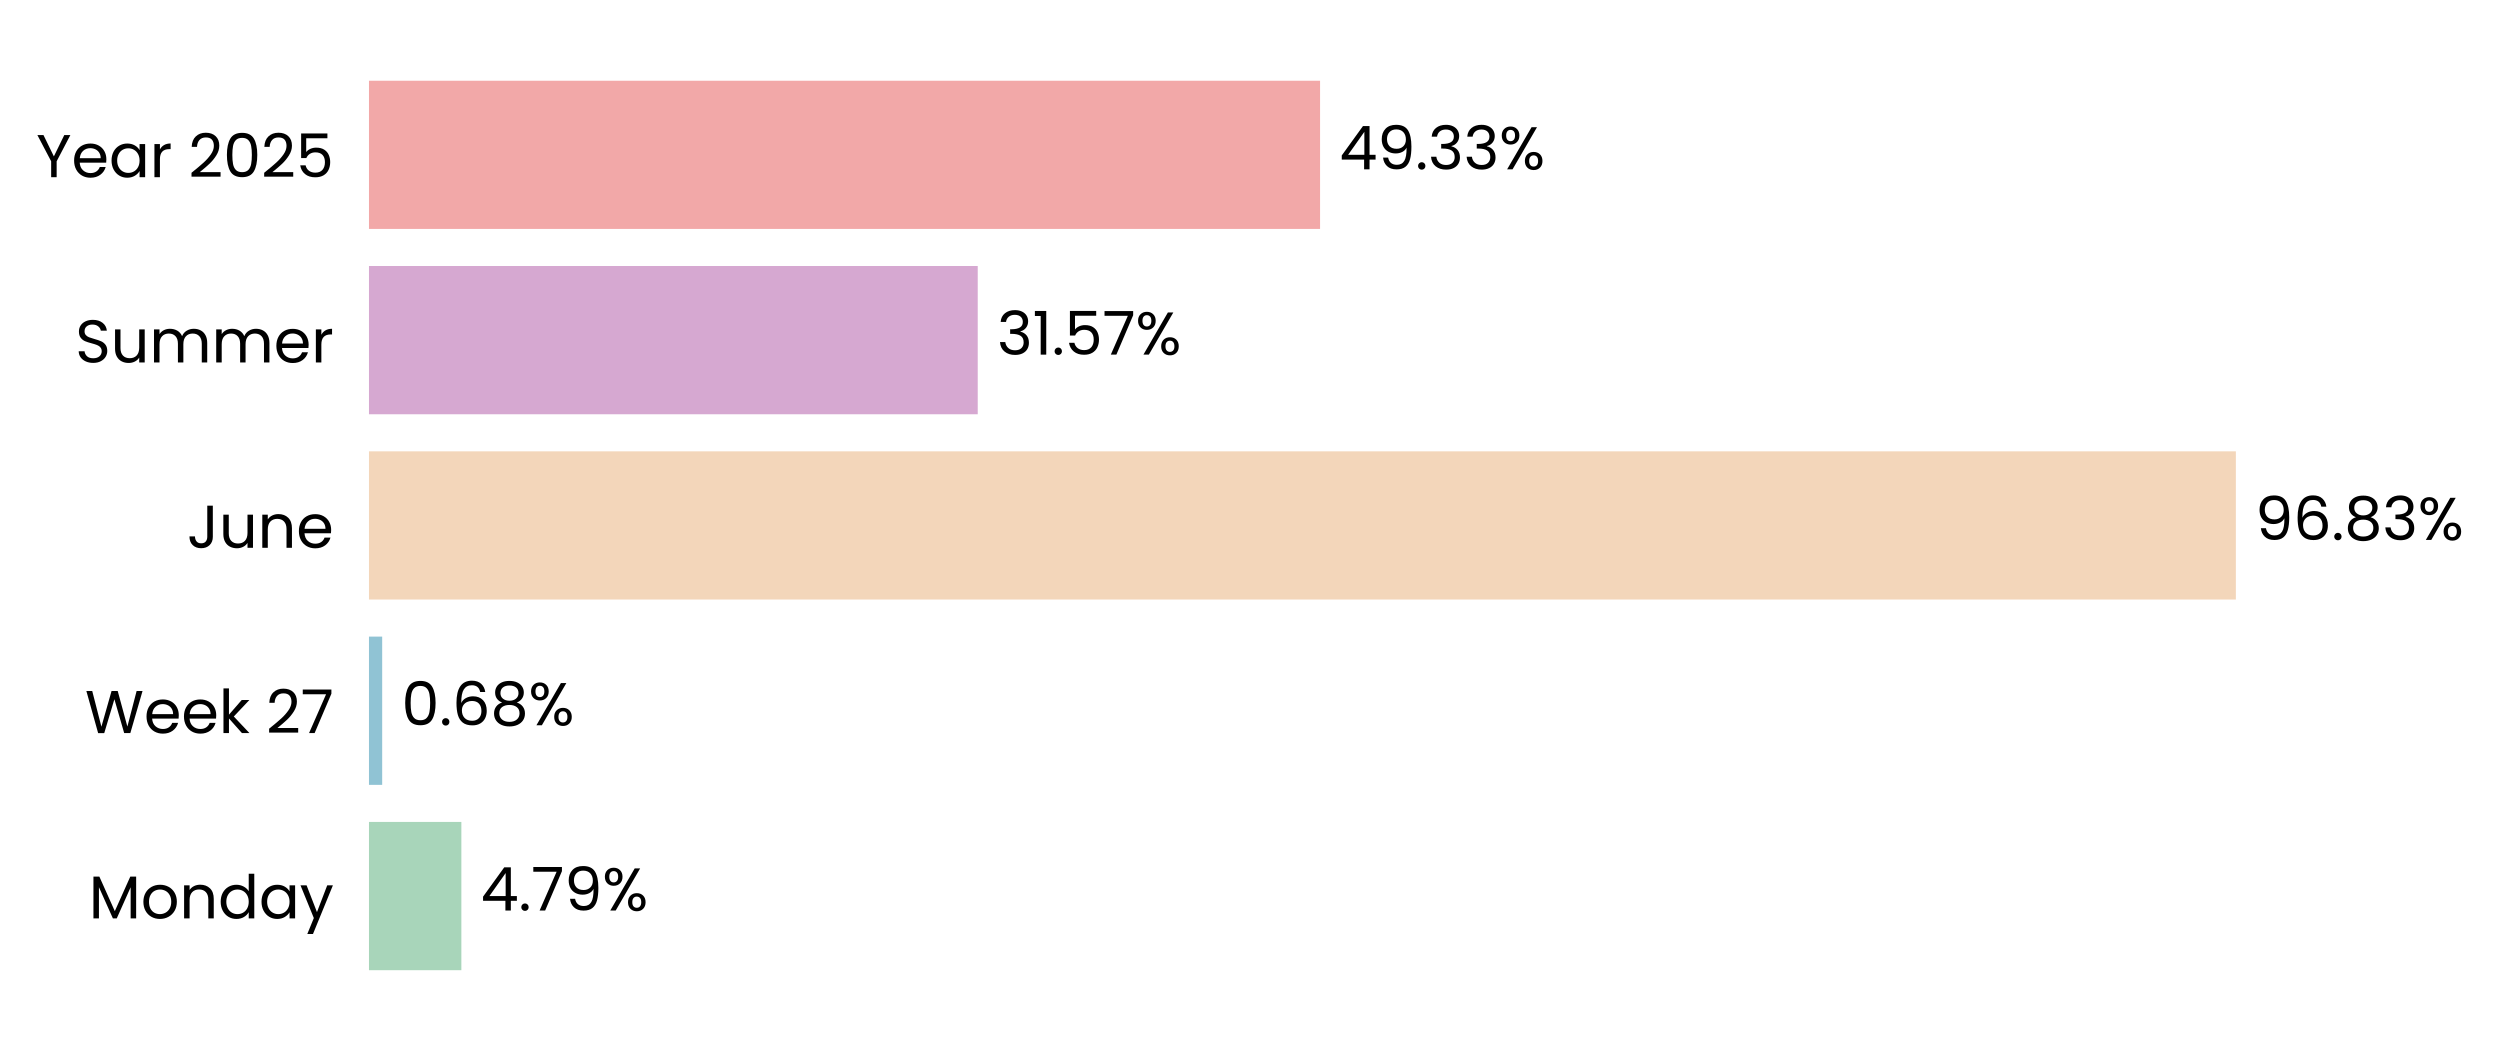
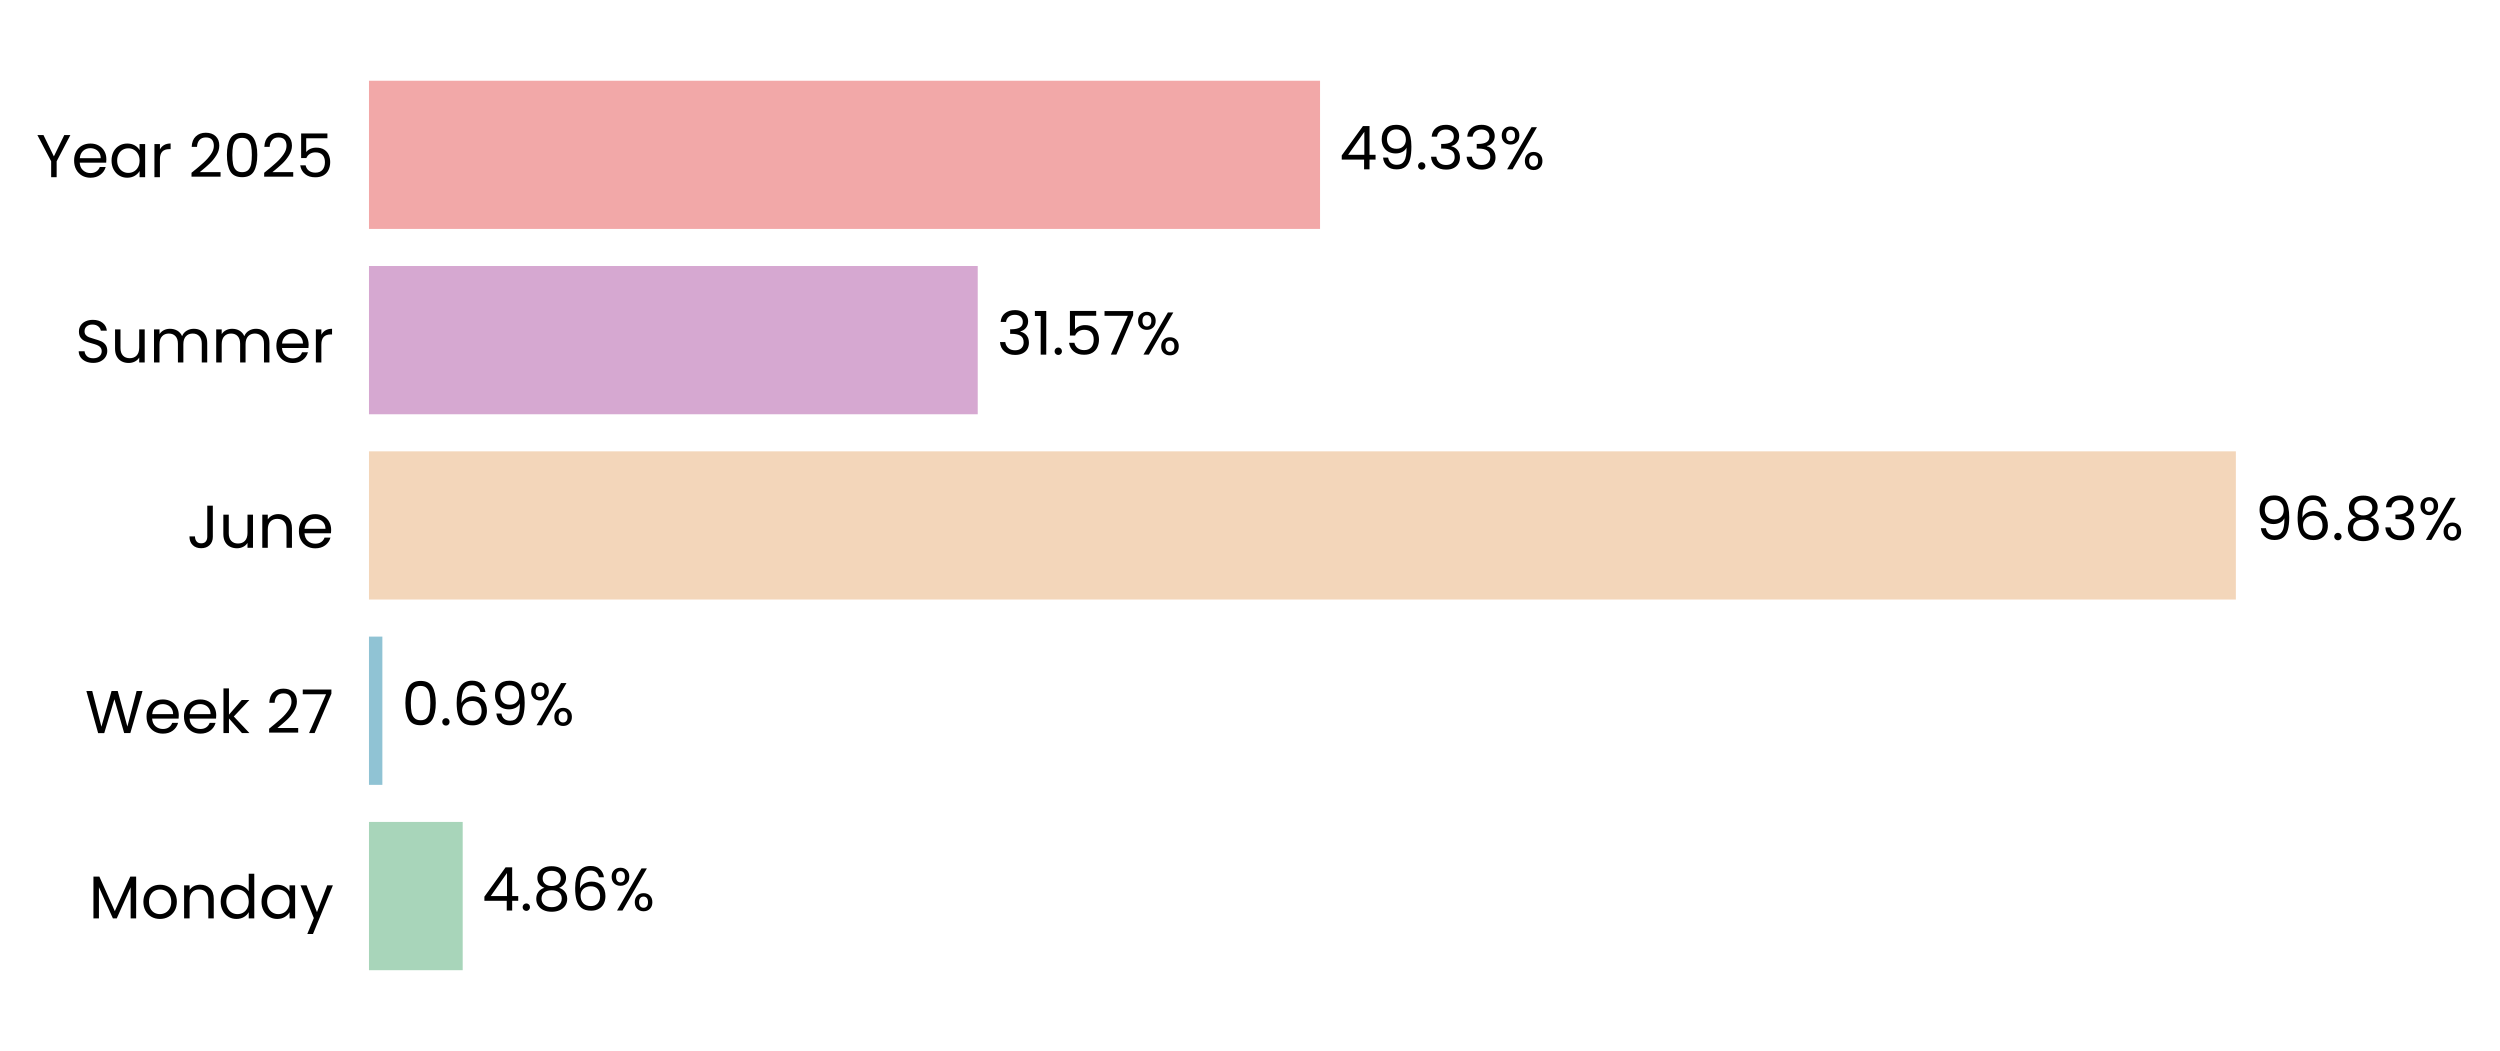
<svg xmlns="http://www.w3.org/2000/svg" xmlns:xlink="http://www.w3.org/1999/xlink" width="496.723pt" height="208.8pt" viewBox="0 0 496.723 208.8" version="1.1">
  <defs>
    <style type="text/css">*{stroke-linejoin: round; stroke-linecap: butt}</style>
  </defs>
  <g id="figure_1">
    <g id="patch_1">
      <path d="M 0 208.8  L 496.723 208.8  L 496.723 0  L 0 0  L 0 208.8  z " style="fill: none" />
    </g>
    <g id="axes_1">
      <g id="patch_2">
-         <path d="M 73.311 201.6  L 456.401 201.6  L 456.401 7.2  L 73.311 7.2  L 73.311 201.6  z " style="fill: none" />
+         <path d="M 73.311 201.6  L 456.392 201.6  L 456.392 7.2  L 73.311 7.2  L 73.311 201.6  z " style="fill: none" />
      </g>
      <g id="patch_3">
-         <path d="M 73.311 192.764  L 91.668 192.764  L 91.668 163.309  L 73.311 163.309  z " clip-path="url(#p31820fcf90)" style="fill: #a8d5ba" />
+         <path d="M 73.311 192.764  L 91.933 192.764  L 91.933 163.309  L 73.311 163.309  z " clip-path="url(#p46c22287e4)" style="fill: #a8d5ba" />
      </g>
      <g id="patch_4">
-         <path d="M 73.311 155.945  L 75.934 155.945  L 75.934 126.491  L 73.311 126.491  z " clip-path="url(#p31820fcf90)" style="fill: #90c3d4" />
+         <path d="M 73.311 155.945  L 75.972 155.945  L 75.972 126.491  L 73.311 126.491  z " clip-path="url(#p46c22287e4)" style="fill: #90c3d4" />
      </g>
      <g id="patch_5">
-         <path d="M 73.311 119.127  L 444.244 119.127  L 444.244 89.673  L 73.311 89.673  z " clip-path="url(#p31820fcf90)" style="fill: #f3d6ba" />
+         <path d="M 73.311 119.127  L 444.244 119.127  L 444.244 89.673  L 73.311 89.673  z " clip-path="url(#p46c22287e4)" style="fill: #f3d6ba" />
      </g>
      <g id="patch_6">
-         <path d="M 73.311 82.309  L 194.267 82.309  L 194.267 52.855  L 73.311 52.855  z " clip-path="url(#p31820fcf90)" style="fill: #d6a8d1" />
+         <path d="M 73.311 82.309  L 194.267 82.309  L 194.267 52.855  L 73.311 52.855  z " clip-path="url(#p46c22287e4)" style="fill: #d6a8d1" />
      </g>
      <g id="patch_7">
-         <path d="M 73.311 45.491  L 262.283 45.491  L 262.283 16.036  L 73.311 16.036  z " clip-path="url(#p31820fcf90)" style="fill: #f2a8a8" />
+         <path d="M 73.311 45.491  L 262.279 45.491  L 262.279 16.036  L 73.311 16.036  z " clip-path="url(#p46c22287e4)" style="fill: #f2a8a8" />
      </g>
      <g id="matplotlib.axis_1">
        <g id="ytick_1">
          <g id="text_1">
            <g transform="translate(17.64187 182.4764) scale(0.12 -0.12)">
              <defs>
                <path id="Poppins-Regular-4d" d="M 5018 4429  L 5018 0  L 4435 0  L 4435 3302  L 2963 0  L 2554 0  L 1075 3309  L 1075 0  L 493 0  L 493 4429  L 1120 4429  L 2758 768  L 4397 4429  L 5018 4429  z " transform="scale(0.015625)" />
                <path id="Poppins-Regular-6f" d="M 2022 -58  Q 1530 -58 1130 166  Q 730 390 502 803  Q 275 1216 275 1760  Q 275 2298 508 2710  Q 742 3123 1145 3344  Q 1549 3565 2048 3565  Q 2547 3565 2950 3344  Q 3354 3123 3587 2713  Q 3821 2304 3821 1760  Q 3821 1216 3581 803  Q 3341 390 2931 166  Q 2522 -58 2022 -58  z M 2022 454  Q 2336 454 2611 601  Q 2886 749 3056 1043  Q 3226 1338 3226 1760  Q 3226 2182 3059 2476  Q 2893 2771 2624 2915  Q 2355 3059 2042 3059  Q 1722 3059 1456 2915  Q 1190 2771 1030 2476  Q 870 2182 870 1760  Q 870 1331 1027 1036  Q 1184 742 1446 598  Q 1709 454 2022 454  z " transform="scale(0.015625)" />
                <path id="Poppins-Regular-6e" d="M 2202 3571  Q 2842 3571 3238 3184  Q 3635 2797 3635 2067  L 3635 0  L 3059 0  L 3059 1984  Q 3059 2509 2796 2787  Q 2534 3066 2080 3066  Q 1619 3066 1347 2778  Q 1075 2490 1075 1939  L 1075 0  L 493 0  L 493 3507  L 1075 3507  L 1075 3008  Q 1248 3277 1545 3424  Q 1843 3571 2202 3571  z " transform="scale(0.015625)" />
                <path id="Poppins-Regular-64" d="M 275 1766  Q 275 2304 492 2710  Q 710 3117 1091 3341  Q 1472 3565 1946 3565  Q 2355 3565 2707 3376  Q 3059 3187 3245 2880  L 3245 4736  L 3834 4736  L 3834 0  L 3245 0  L 3245 659  Q 3072 346 2733 144  Q 2394 -58 1939 -58  Q 1472 -58 1091 172  Q 710 403 492 819  Q 275 1235 275 1766  z M 3245 1760  Q 3245 2157 3085 2451  Q 2925 2746 2653 2902  Q 2381 3059 2054 3059  Q 1728 3059 1459 2905  Q 1190 2752 1030 2457  Q 870 2163 870 1766  Q 870 1363 1030 1065  Q 1190 768 1459 611  Q 1728 454 2054 454  Q 2381 454 2653 611  Q 2925 768 3085 1065  Q 3245 1363 3245 1760  z " transform="scale(0.015625)" />
                <path id="Poppins-Regular-61" d="M 275 1766  Q 275 2304 492 2710  Q 710 3117 1091 3341  Q 1472 3565 1939 3565  Q 2400 3565 2739 3366  Q 3078 3168 3245 2867  L 3245 3507  L 3834 3507  L 3834 0  L 3245 0  L 3245 653  Q 3072 346 2729 144  Q 2387 -58 1933 -58  Q 1466 -58 1088 172  Q 710 403 492 819  Q 275 1235 275 1766  z M 3245 1760  Q 3245 2157 3085 2451  Q 2925 2746 2653 2902  Q 2381 3059 2054 3059  Q 1728 3059 1459 2905  Q 1190 2752 1030 2457  Q 870 2163 870 1766  Q 870 1363 1030 1065  Q 1190 768 1459 611  Q 1728 454 2054 454  Q 2381 454 2653 611  Q 2925 768 3085 1065  Q 3245 1363 3245 1760  z " transform="scale(0.015625)" />
                <path id="Poppins-Regular-79" d="M 3514 3507  L 1402 -1651  L 800 -1651  L 1491 38  L 77 3507  L 723 3507  L 1824 666  L 2912 3507  L 3514 3507  z " transform="scale(0.015625)" />
              </defs>
              <use xlink:href="#Poppins-Regular-4d" />
              <use xlink:href="#Poppins-Regular-6f" transform="translate(86.09999 0)" />
              <use xlink:href="#Poppins-Regular-6e" transform="translate(150.1 0)" />
              <use xlink:href="#Poppins-Regular-64" transform="translate(214.1 0)" />
              <use xlink:href="#Poppins-Regular-61" transform="translate(281.7 0)" />
              <use xlink:href="#Poppins-Regular-79" transform="translate(349.2999 0)" />
            </g>
          </g>
        </g>
        <g id="ytick_2">
          <g id="text_2">
            <g transform="translate(16.88437 145.6582) scale(0.12 -0.12)">
              <defs>
                <path id="Poppins-Regular-57" d="M 6099 4461  L 4806 0  L 4154 0  L 3117 3590  L 2042 0  L 1395 -6  L 147 4461  L 768 4461  L 1741 678  L 2816 4461  L 3469 4461  L 4493 691  L 5472 4461  L 6099 4461  z " transform="scale(0.015625)" />
                <path id="Poppins-Regular-65" d="M 3693 1888  Q 3693 1722 3674 1536  L 870 1536  Q 902 1018 1225 726  Q 1549 435 2010 435  Q 2387 435 2640 611  Q 2893 787 2995 1082  L 3622 1082  Q 3482 576 3059 259  Q 2637 -58 2010 -58  Q 1510 -58 1116 166  Q 723 390 499 803  Q 275 1216 275 1760  Q 275 2304 492 2713  Q 710 3123 1104 3344  Q 1498 3565 2010 3565  Q 2509 3565 2893 3347  Q 3277 3130 3485 2749  Q 3693 2368 3693 1888  z M 3091 2010  Q 3091 2342 2944 2582  Q 2797 2822 2544 2947  Q 2291 3072 1984 3072  Q 1542 3072 1232 2790  Q 922 2509 877 2010  L 3091 2010  z " transform="scale(0.015625)" />
                <path id="Poppins-Regular-6b" d="M 2451 0  L 1075 1549  L 1075 0  L 493 0  L 493 4736  L 1075 4736  L 1075 1952  L 2426 3507  L 3238 3507  L 1587 1760  L 3245 0  L 2451 0  z " transform="scale(0.015625)" />
                <path id="Poppins-Regular-20" transform="scale(0.015625)" />
                <path id="Poppins-Regular-32" d="M 326 467  Q 1139 1120 1600 1539  Q 2061 1958 2377 2416  Q 2694 2874 2694 3315  Q 2694 3731 2492 3971  Q 2291 4211 1843 4211  Q 1408 4211 1168 3939  Q 928 3667 909 3213  L 346 3213  Q 371 3930 780 4320  Q 1190 4710 1837 4710  Q 2496 4710 2883 4345  Q 3270 3981 3270 3341  Q 3270 2810 2953 2307  Q 2637 1805 2233 1424  Q 1830 1043 1203 538  L 3405 538  L 3405 51  L 326 51  L 326 467  z " transform="scale(0.015625)" />
                <path id="Poppins-Regular-37" d="M 3245 4173  L 1466 0  L 877 0  L 2682 4115  L 211 4115  L 211 4614  L 3245 4614  L 3245 4173  z " transform="scale(0.015625)" />
              </defs>
              <use xlink:href="#Poppins-Regular-57" />
              <use xlink:href="#Poppins-Regular-65" transform="translate(97.59999 0)" />
              <use xlink:href="#Poppins-Regular-65" transform="translate(159.6 0)" />
              <use xlink:href="#Poppins-Regular-6b" transform="translate(221.6 0)" />
              <use xlink:href="#Poppins-Regular-20" transform="translate(273.0999 0)" />
              <use xlink:href="#Poppins-Regular-32" transform="translate(299.7999 0)" />
              <use xlink:href="#Poppins-Regular-37" transform="translate(357.2999 0)" />
            </g>
          </g>
        </g>
        <g id="ytick_3">
          <g id="text_3">
            <g transform="translate(37.15125 108.84) scale(0.12 -0.12)">
              <defs>
                <path id="Poppins-Regular-4a" d="M 2739 4461  L 2739 1165  Q 2739 614 2400 284  Q 2061 -45 1504 -45  Q 941 -45 601 291  Q 262 627 262 1210  L 845 1210  Q 851 883 1014 678  Q 1178 474 1504 474  Q 1830 474 1990 669  Q 2150 864 2150 1165  L 2150 4461  L 2739 4461  z " transform="scale(0.015625)" />
                <path id="Poppins-Regular-75" d="M 3603 3507  L 3603 0  L 3021 0  L 3021 518  Q 2854 250 2556 99  Q 2259 -51 1901 -51  Q 1491 -51 1164 118  Q 838 288 649 627  Q 461 966 461 1453  L 461 3507  L 1037 3507  L 1037 1530  Q 1037 1011 1299 732  Q 1562 454 2016 454  Q 2483 454 2752 742  Q 3021 1030 3021 1581  L 3021 3507  L 3603 3507  z " transform="scale(0.015625)" />
              </defs>
              <use xlink:href="#Poppins-Regular-4a" />
              <use xlink:href="#Poppins-Regular-75" transform="translate(52.99999 0)" />
              <use xlink:href="#Poppins-Regular-6e" transform="translate(117 0)" />
              <use xlink:href="#Poppins-Regular-65" transform="translate(181 0)" />
            </g>
          </g>
        </g>
        <g id="ytick_4">
          <g id="text_4">
            <g transform="translate(14.95125 72.02182) scale(0.12 -0.12)">
              <defs>
                <path id="Poppins-Regular-53" d="M 1907 -45  Q 1466 -45 1117 112  Q 768 269 569 547  Q 371 826 365 1190  L 986 1190  Q 1018 877 1245 662  Q 1472 448 1907 448  Q 2323 448 2563 656  Q 2803 864 2803 1190  Q 2803 1446 2662 1606  Q 2522 1766 2310 1849  Q 2099 1933 1741 2029  Q 1299 2144 1033 2259  Q 768 2374 579 2620  Q 390 2867 390 3283  Q 390 3648 576 3929  Q 762 4211 1098 4364  Q 1434 4518 1869 4518  Q 2496 4518 2896 4204  Q 3296 3891 3347 3373  L 2707 3373  Q 2675 3629 2438 3824  Q 2202 4019 1811 4019  Q 1446 4019 1216 3830  Q 986 3642 986 3302  Q 986 3059 1123 2905  Q 1261 2752 1462 2672  Q 1664 2592 2029 2490  Q 2470 2368 2739 2249  Q 3008 2131 3200 1884  Q 3392 1638 3392 1216  Q 3392 890 3219 602  Q 3046 314 2707 134  Q 2368 -45 1907 -45  z " transform="scale(0.015625)" />
                <path id="Poppins-Regular-6d" d="M 4710 3571  Q 5120 3571 5440 3401  Q 5760 3232 5945 2893  Q 6131 2554 6131 2067  L 6131 0  L 5555 0  L 5555 1984  Q 5555 2509 5296 2787  Q 5037 3066 4595 3066  Q 4141 3066 3872 2774  Q 3603 2483 3603 1933  L 3603 0  L 3027 0  L 3027 1984  Q 3027 2509 2768 2787  Q 2509 3066 2067 3066  Q 1613 3066 1344 2774  Q 1075 2483 1075 1933  L 1075 0  L 493 0  L 493 3507  L 1075 3507  L 1075 3002  Q 1248 3277 1539 3424  Q 1830 3571 2182 3571  Q 2624 3571 2963 3372  Q 3302 3174 3469 2790  Q 3616 3162 3955 3366  Q 4294 3571 4710 3571  z " transform="scale(0.015625)" />
                <path id="Poppins-Regular-72" d="M 1075 2938  Q 1229 3238 1513 3404  Q 1798 3571 2208 3571  L 2208 2970  L 2054 2970  Q 1075 2970 1075 1907  L 1075 0  L 493 0  L 493 3507  L 1075 3507  L 1075 2938  z " transform="scale(0.015625)" />
              </defs>
              <use xlink:href="#Poppins-Regular-53" />
              <use xlink:href="#Poppins-Regular-75" transform="translate(58.7 0)" />
              <use xlink:href="#Poppins-Regular-6d" transform="translate(122.7 0)" />
              <use xlink:href="#Poppins-Regular-6d" transform="translate(225.7 0)" />
              <use xlink:href="#Poppins-Regular-65" transform="translate(328.7 0)" />
              <use xlink:href="#Poppins-Regular-72" transform="translate(390.6999 0)" />
            </g>
          </g>
        </g>
        <g id="ytick_5">
          <g id="text_5">
            <g transform="translate(7.2 35.20364) scale(0.12 -0.12)">
              <defs>
                <path id="Poppins-Regular-59" d="M 3616 4461  L 2163 1683  L 2163 0  L 1581 0  L 1581 1683  L 122 4461  L 768 4461  L 1869 2202  L 2970 4461  L 3616 4461  z " transform="scale(0.015625)" />
                <path id="Poppins-Regular-30" d="M 397 2362  Q 397 3462 755 4080  Q 1114 4698 2010 4698  Q 2899 4698 3257 4080  Q 3616 3462 3616 2362  Q 3616 1242 3257 621  Q 2899 0 2010 0  Q 1114 0 755 621  Q 397 1242 397 2362  z M 3040 2362  Q 3040 2918 2966 3305  Q 2893 3693 2665 3929  Q 2438 4166 2010 4166  Q 1574 4166 1347 3929  Q 1120 3693 1046 3305  Q 973 2918 973 2362  Q 973 1786 1046 1395  Q 1120 1005 1347 768  Q 1574 531 2010 531  Q 2438 531 2665 768  Q 2893 1005 2966 1395  Q 3040 1786 3040 2362  z " transform="scale(0.015625)" />
                <path id="Poppins-Regular-35" d="M 3347 4122  L 1101 4122  L 1101 2662  Q 1248 2867 1536 2998  Q 1824 3130 2157 3130  Q 2688 3130 3021 2909  Q 3354 2688 3498 2339  Q 3642 1990 3642 1600  Q 3642 1139 3469 774  Q 3296 410 2941 198  Q 2586 -13 2061 -13  Q 1389 -13 973 332  Q 557 678 467 1254  L 1037 1254  Q 1120 890 1389 685  Q 1658 480 2067 480  Q 2573 480 2829 784  Q 3085 1088 3085 1587  Q 3085 2086 2829 2358  Q 2573 2630 2074 2630  Q 1734 2630 1481 2467  Q 1229 2304 1114 2022  L 563 2022  L 563 4634  L 3347 4634  L 3347 4122  z " transform="scale(0.015625)" />
              </defs>
              <use xlink:href="#Poppins-Regular-59" />
              <use xlink:href="#Poppins-Regular-65" transform="translate(58.39999 0)" />
              <use xlink:href="#Poppins-Regular-61" transform="translate(120.4 0)" />
              <use xlink:href="#Poppins-Regular-72" transform="translate(188 0)" />
              <use xlink:href="#Poppins-Regular-20" transform="translate(225.3 0)" />
              <use xlink:href="#Poppins-Regular-32" transform="translate(252 0)" />
              <use xlink:href="#Poppins-Regular-30" transform="translate(309.4999 0)" />
              <use xlink:href="#Poppins-Regular-32" transform="translate(372.2999 0)" />
              <use xlink:href="#Poppins-Regular-35" transform="translate(429.7999 0)" />
            </g>
          </g>
        </g>
      </g>
      <g id="text_6">
-         <g transform="translate(95.49855 180.9164) scale(0.12 -0.12)">
+         <g transform="translate(95.76406 180.9164) scale(0.12 -0.12)">
          <defs>
            <path id="Poppins-Regular-34" d="M 256 1030  L 256 1472  L 2502 4582  L 3200 4582  L 3200 1536  L 3840 1536  L 3840 1030  L 3200 1030  L 3200 0  L 2624 0  L 2624 1030  L 256 1030  z M 2650 3974  L 928 1536  L 2650 1536  L 2650 3974  z " transform="scale(0.015625)" />
            <path id="Poppins-Regular-2e" d="M 678 -38  Q 512 -38 397 77  Q 282 192 282 358  Q 282 525 397 640  Q 512 755 678 755  Q 838 755 950 640  Q 1062 525 1062 358  Q 1062 192 950 77  Q 838 -38 678 -38  z " transform="scale(0.015625)" />
-             <path id="Poppins-Regular-39" d="M 1146 1242  Q 1210 877 1443 678  Q 1677 480 2074 480  Q 2605 480 2857 896  Q 3110 1312 3098 2298  Q 2963 2010 2649 1846  Q 2336 1683 1952 1683  Q 1523 1683 1187 1859  Q 851 2035 659 2374  Q 467 2714 467 3194  Q 467 3878 864 4297  Q 1261 4717 1990 4717  Q 2886 4717 3248 4134  Q 3610 3552 3610 2400  Q 3610 1594 3466 1069  Q 3322 544 2979 269  Q 2637 -6 2042 -6  Q 1389 -6 1024 346  Q 659 698 608 1242  L 1146 1242  z M 2048 2176  Q 2477 2176 2752 2441  Q 3027 2707 3027 3162  Q 3027 3642 2758 3936  Q 2490 4230 2003 4230  Q 1555 4230 1289 3948  Q 1024 3667 1024 3206  Q 1024 2739 1286 2457  Q 1549 2176 2048 2176  z " transform="scale(0.015625)" />
+             <path id="Poppins-Regular-38" d="M 1242 2406  Q 883 2547 691 2816  Q 499 3085 499 3469  Q 499 3814 672 4092  Q 845 4371 1187 4534  Q 1530 4698 2016 4698  Q 2502 4698 2844 4534  Q 3187 4371 3363 4092  Q 3539 3814 3539 3469  Q 3539 3098 3340 2819  Q 3142 2541 2797 2406  Q 3194 2285 3427 1981  Q 3661 1677 3661 1248  Q 3661 832 3456 521  Q 3251 211 2876 41  Q 2502 -128 2016 -128  Q 1530 -128 1162 41  Q 794 211 589 521  Q 384 832 384 1248  Q 384 1677 614 1984  Q 845 2291 1242 2406  z M 2976 3398  Q 2976 3789 2720 4000  Q 2464 4211 2016 4211  Q 1574 4211 1318 4000  Q 1062 3789 1062 3392  Q 1062 3034 1328 2816  Q 1594 2598 2016 2598  Q 2445 2598 2710 2819  Q 2976 3040 2976 3398  z M 2016 2150  Q 1542 2150 1241 1929  Q 941 1709 941 1267  Q 941 858 1232 608  Q 1523 358 2016 358  Q 2509 358 2797 608  Q 3085 858 3085 1267  Q 3085 1696 2790 1923  Q 2496 2150 2016 2150  z " transform="scale(0.015625)" />
+             <path id="Poppins-Regular-36" d="M 2976 3526  Q 2835 4237 2099 4237  Q 1530 4237 1248 3798  Q 966 3360 973 2355  Q 1120 2688 1462 2877  Q 1805 3066 2227 3066  Q 2886 3066 3280 2656  Q 3674 2246 3674 1523  Q 3674 1088 3504 742  Q 3334 397 2992 192  Q 2650 -13 2163 -13  Q 1504 -13 1133 281  Q 762 576 614 1094  Q 467 1613 467 2374  Q 467 4723 2106 4723  Q 2733 4723 3091 4384  Q 3450 4045 3514 3526  L 2976 3526  z M 2106 2573  Q 1830 2573 1587 2461  Q 1344 2349 1193 2121  Q 1043 1894 1043 1568  Q 1043 1082 1324 778  Q 1606 474 2131 474  Q 2579 474 2844 752  Q 3110 1030 3110 1504  Q 3110 2003 2854 2288  Q 2598 2573 2106 2573  z " transform="scale(0.015625)" />
            <path id="Poppins-Regular-25" d="M 269 3584  Q 269 4019 531 4278  Q 794 4538 1203 4538  Q 1613 4538 1875 4278  Q 2138 4019 2138 3584  Q 2138 3142 1875 2883  Q 1613 2624 1203 2624  Q 794 2624 531 2883  Q 269 3142 269 3584  z M 4006 4467  L 1414 0  L 838 0  L 3430 4467  L 4006 4467  z M 1203 4179  Q 986 4179 861 4028  Q 736 3878 736 3584  Q 736 3290 861 3136  Q 986 2982 1203 2982  Q 1421 2982 1549 3139  Q 1677 3296 1677 3584  Q 1677 3878 1549 4028  Q 1421 4179 1203 4179  z M 2720 883  Q 2720 1325 2982 1584  Q 3245 1843 3654 1843  Q 4064 1843 4323 1584  Q 4582 1325 4582 883  Q 4582 448 4323 185  Q 4064 -77 3654 -77  Q 3245 -77 2982 182  Q 2720 442 2720 883  z M 3648 1478  Q 3430 1478 3302 1328  Q 3174 1178 3174 883  Q 3174 595 3302 444  Q 3430 294 3648 294  Q 3866 294 3994 444  Q 4122 595 4122 883  Q 4122 1178 3994 1328  Q 3866 1478 3648 1478  z " transform="scale(0.015625)" />
          </defs>
          <use xlink:href="#Poppins-Regular-34" />
          <use xlink:href="#Poppins-Regular-2e" transform="translate(62.89999 0)" />
-           <use xlink:href="#Poppins-Regular-37" transform="translate(83.89998 0)" />
-           <use xlink:href="#Poppins-Regular-39" transform="translate(138.5 0)" />
-           <use xlink:href="#Poppins-Regular-25" transform="translate(201.5 0)" />
+           <use xlink:href="#Poppins-Regular-38" transform="translate(83.89998 0)" />
+           <use xlink:href="#Poppins-Regular-36" transform="translate(147 0)" />
+           <use xlink:href="#Poppins-Regular-25" transform="translate(210.5 0)" />
        </g>
      </g>
      <g id="text_7">
-         <g transform="translate(79.76449 144.0982) scale(0.12 -0.12)">
+         <g transform="translate(79.80235 144.0982) scale(0.12 -0.12)">
          <defs>
-             <path id="Poppins-Regular-36" d="M 2976 3526  Q 2835 4237 2099 4237  Q 1530 4237 1248 3798  Q 966 3360 973 2355  Q 1120 2688 1462 2877  Q 1805 3066 2227 3066  Q 2886 3066 3280 2656  Q 3674 2246 3674 1523  Q 3674 1088 3504 742  Q 3334 397 2992 192  Q 2650 -13 2163 -13  Q 1504 -13 1133 281  Q 762 576 614 1094  Q 467 1613 467 2374  Q 467 4723 2106 4723  Q 2733 4723 3091 4384  Q 3450 4045 3514 3526  L 2976 3526  z M 2106 2573  Q 1830 2573 1587 2461  Q 1344 2349 1193 2121  Q 1043 1894 1043 1568  Q 1043 1082 1324 778  Q 1606 474 2131 474  Q 2579 474 2844 752  Q 3110 1030 3110 1504  Q 3110 2003 2854 2288  Q 2598 2573 2106 2573  z " transform="scale(0.015625)" />
-             <path id="Poppins-Regular-38" d="M 1242 2406  Q 883 2547 691 2816  Q 499 3085 499 3469  Q 499 3814 672 4092  Q 845 4371 1187 4534  Q 1530 4698 2016 4698  Q 2502 4698 2844 4534  Q 3187 4371 3363 4092  Q 3539 3814 3539 3469  Q 3539 3098 3340 2819  Q 3142 2541 2797 2406  Q 3194 2285 3427 1981  Q 3661 1677 3661 1248  Q 3661 832 3456 521  Q 3251 211 2876 41  Q 2502 -128 2016 -128  Q 1530 -128 1162 41  Q 794 211 589 521  Q 384 832 384 1248  Q 384 1677 614 1984  Q 845 2291 1242 2406  z M 2976 3398  Q 2976 3789 2720 4000  Q 2464 4211 2016 4211  Q 1574 4211 1318 4000  Q 1062 3789 1062 3392  Q 1062 3034 1328 2816  Q 1594 2598 2016 2598  Q 2445 2598 2710 2819  Q 2976 3040 2976 3398  z M 2016 2150  Q 1542 2150 1241 1929  Q 941 1709 941 1267  Q 941 858 1232 608  Q 1523 358 2016 358  Q 2509 358 2797 608  Q 3085 858 3085 1267  Q 3085 1696 2790 1923  Q 2496 2150 2016 2150  z " transform="scale(0.015625)" />
+             <path id="Poppins-Regular-39" d="M 1146 1242  Q 1210 877 1443 678  Q 1677 480 2074 480  Q 2605 480 2857 896  Q 3110 1312 3098 2298  Q 2963 2010 2649 1846  Q 2336 1683 1952 1683  Q 1523 1683 1187 1859  Q 851 2035 659 2374  Q 467 2714 467 3194  Q 467 3878 864 4297  Q 1261 4717 1990 4717  Q 2886 4717 3248 4134  Q 3610 3552 3610 2400  Q 3610 1594 3466 1069  Q 3322 544 2979 269  Q 2637 -6 2042 -6  Q 1389 -6 1024 346  Q 659 698 608 1242  L 1146 1242  z M 2048 2176  Q 2477 2176 2752 2441  Q 3027 2707 3027 3162  Q 3027 3642 2758 3936  Q 2490 4230 2003 4230  Q 1555 4230 1289 3948  Q 1024 3667 1024 3206  Q 1024 2739 1286 2457  Q 1549 2176 2048 2176  z " transform="scale(0.015625)" />
          </defs>
          <use xlink:href="#Poppins-Regular-30" />
          <use xlink:href="#Poppins-Regular-2e" transform="translate(62.79999 0)" />
          <use xlink:href="#Poppins-Regular-36" transform="translate(83.79997 0)" />
-           <use xlink:href="#Poppins-Regular-38" transform="translate(147.3 0)" />
-           <use xlink:href="#Poppins-Regular-25" transform="translate(210.3999 0)" />
+           <use xlink:href="#Poppins-Regular-39" transform="translate(147.3 0)" />
+           <use xlink:href="#Poppins-Regular-25" transform="translate(210.2999 0)" />
        </g>
      </g>
      <g id="text_8">
        <g transform="translate(448.0745 107.28) scale(0.12 -0.12)">
          <defs>
            <path id="Poppins-Regular-33" d="M 384 3462  Q 429 4051 838 4384  Q 1248 4717 1901 4717  Q 2336 4717 2653 4560  Q 2970 4403 3133 4134  Q 3296 3866 3296 3526  Q 3296 3130 3069 2842  Q 2842 2554 2477 2470  L 2477 2438  Q 2893 2336 3136 2035  Q 3379 1734 3379 1248  Q 3379 883 3212 592  Q 3046 301 2713 134  Q 2381 -32 1914 -32  Q 1235 -32 800 323  Q 365 678 314 1331  L 877 1331  Q 922 947 1190 704  Q 1459 461 1907 461  Q 2355 461 2588 694  Q 2822 928 2822 1299  Q 2822 1779 2502 1990  Q 2182 2202 1536 2202  L 1389 2202  L 1389 2688  L 1542 2688  Q 2131 2694 2432 2883  Q 2733 3072 2733 3469  Q 2733 3808 2512 4013  Q 2291 4218 1882 4218  Q 1485 4218 1241 4013  Q 998 3808 954 3462  L 384 3462  z " transform="scale(0.015625)" />
          </defs>
          <use xlink:href="#Poppins-Regular-39" />
          <use xlink:href="#Poppins-Regular-36" transform="translate(62.99999 0)" />
          <use xlink:href="#Poppins-Regular-2e" transform="translate(126.5 0)" />
          <use xlink:href="#Poppins-Regular-38" transform="translate(147.5 0)" />
          <use xlink:href="#Poppins-Regular-33" transform="translate(210.5999 0)" />
          <use xlink:href="#Poppins-Regular-25" transform="translate(269.4999 0)" />
        </g>
      </g>
      <g id="text_9">
        <g transform="translate(198.0983 70.46182) scale(0.12 -0.12)">
          <defs>
            <path id="Poppins-Regular-31" d="M 243 4096  L 243 4627  L 1446 4627  L 1446 0  L 858 0  L 858 4096  L 243 4096  z " transform="scale(0.015625)" />
          </defs>
          <use xlink:href="#Poppins-Regular-33" />
          <use xlink:href="#Poppins-Regular-31" transform="translate(58.89999 0)" />
          <use xlink:href="#Poppins-Regular-2e" transform="translate(90.89998 0)" />
          <use xlink:href="#Poppins-Regular-35" transform="translate(111.9 0)" />
          <use xlink:href="#Poppins-Regular-37" transform="translate(174.7 0)" />
          <use xlink:href="#Poppins-Regular-25" transform="translate(229.2999 0)" />
        </g>
      </g>
      <g id="text_10">
-         <g transform="translate(266.1136 33.64364) scale(0.12 -0.12)">
+         <g transform="translate(266.1098 33.64364) scale(0.12 -0.12)">
          <use xlink:href="#Poppins-Regular-34" />
          <use xlink:href="#Poppins-Regular-39" transform="translate(62.89999 0)" />
          <use xlink:href="#Poppins-Regular-2e" transform="translate(125.9 0)" />
          <use xlink:href="#Poppins-Regular-33" transform="translate(146.9 0)" />
          <use xlink:href="#Poppins-Regular-33" transform="translate(205.8 0)" />
          <use xlink:href="#Poppins-Regular-25" transform="translate(264.7 0)" />
        </g>
      </g>
    </g>
  </g>
  <defs>
-     <clipPath id="p31820fcf90">
-       <rect x="73.311" y="7.2" width="383.09" height="194.4" />
+     <clipPath id="p46c22287e4">
+       <rect x="73.311" y="7.2" width="383.081" height="194.4" />
    </clipPath>
  </defs>
</svg>
